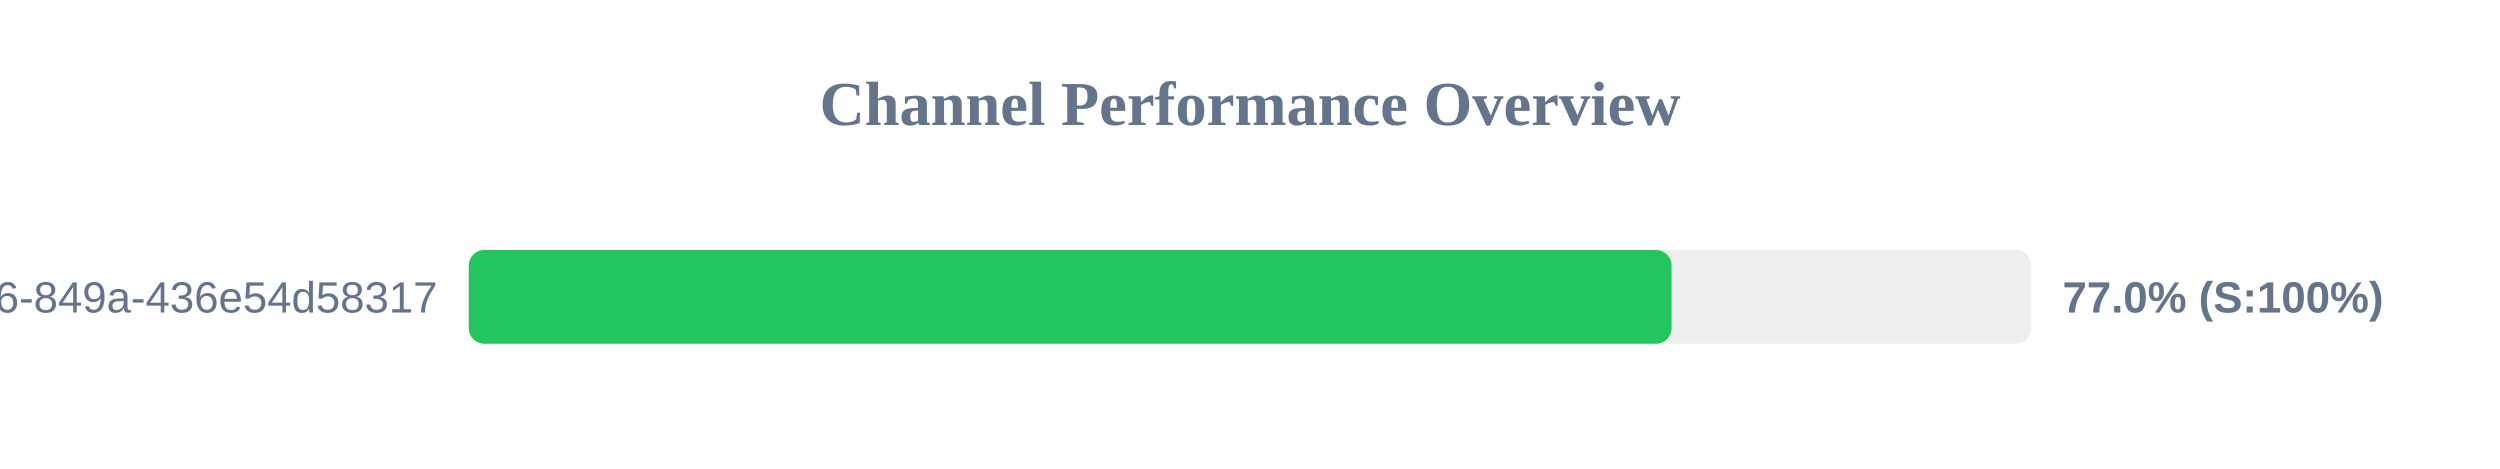
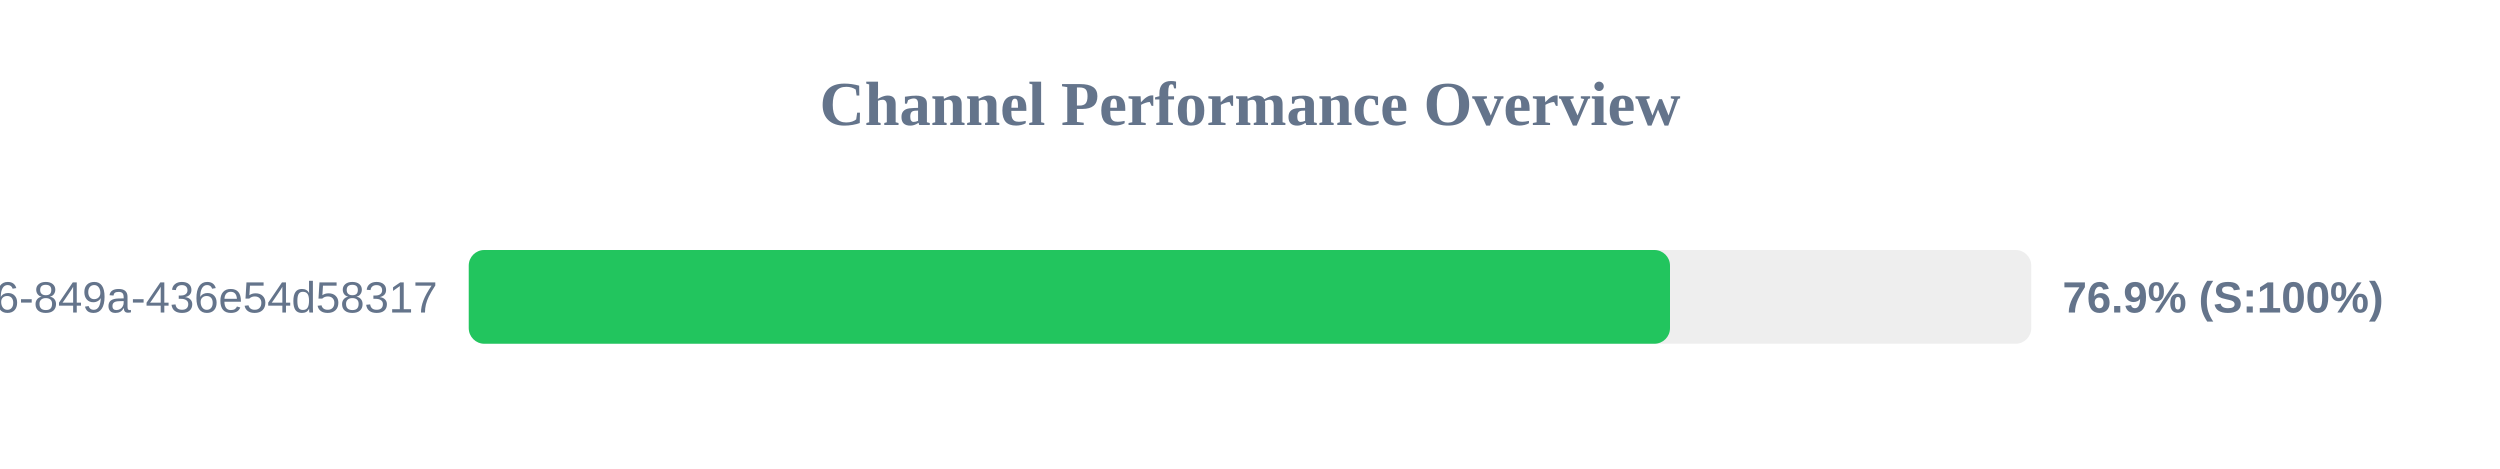
<svg xmlns="http://www.w3.org/2000/svg" width="800" height="150" version="1.1">
  <style>
        .row { font: 14px Arial; fill: #64748b; }
        .score { font: bold 14px Arial; fill: #64748b; }
    </style>
  <text x="400" y="40" text-anchor="middle" font-size="20px" font-weight="bold" fill="#64748b">Channel Performance Overview</text>
  <rect x="150" y="80" width="500" height="30" fill="#eee" rx="5" />
-   <rect x="150" y="80" width="384.9" height="30" fill="#22c55e" rx="5" />
+   <rect x="150" y="80" width="384.4" height="30" fill="#22c55e" rx="5" />
  <text x="140" y="100" text-anchor="end" class="row">?uuid=29fbd51f-03c8-4d76-849a-436e54d58317</text>
-   <text x="660" y="100" text-anchor="start" class="score">77.0% (S:100%)</text>
+   <text x="660" y="100" text-anchor="start" class="score">76.9% (S:100%)</text>
</svg>
